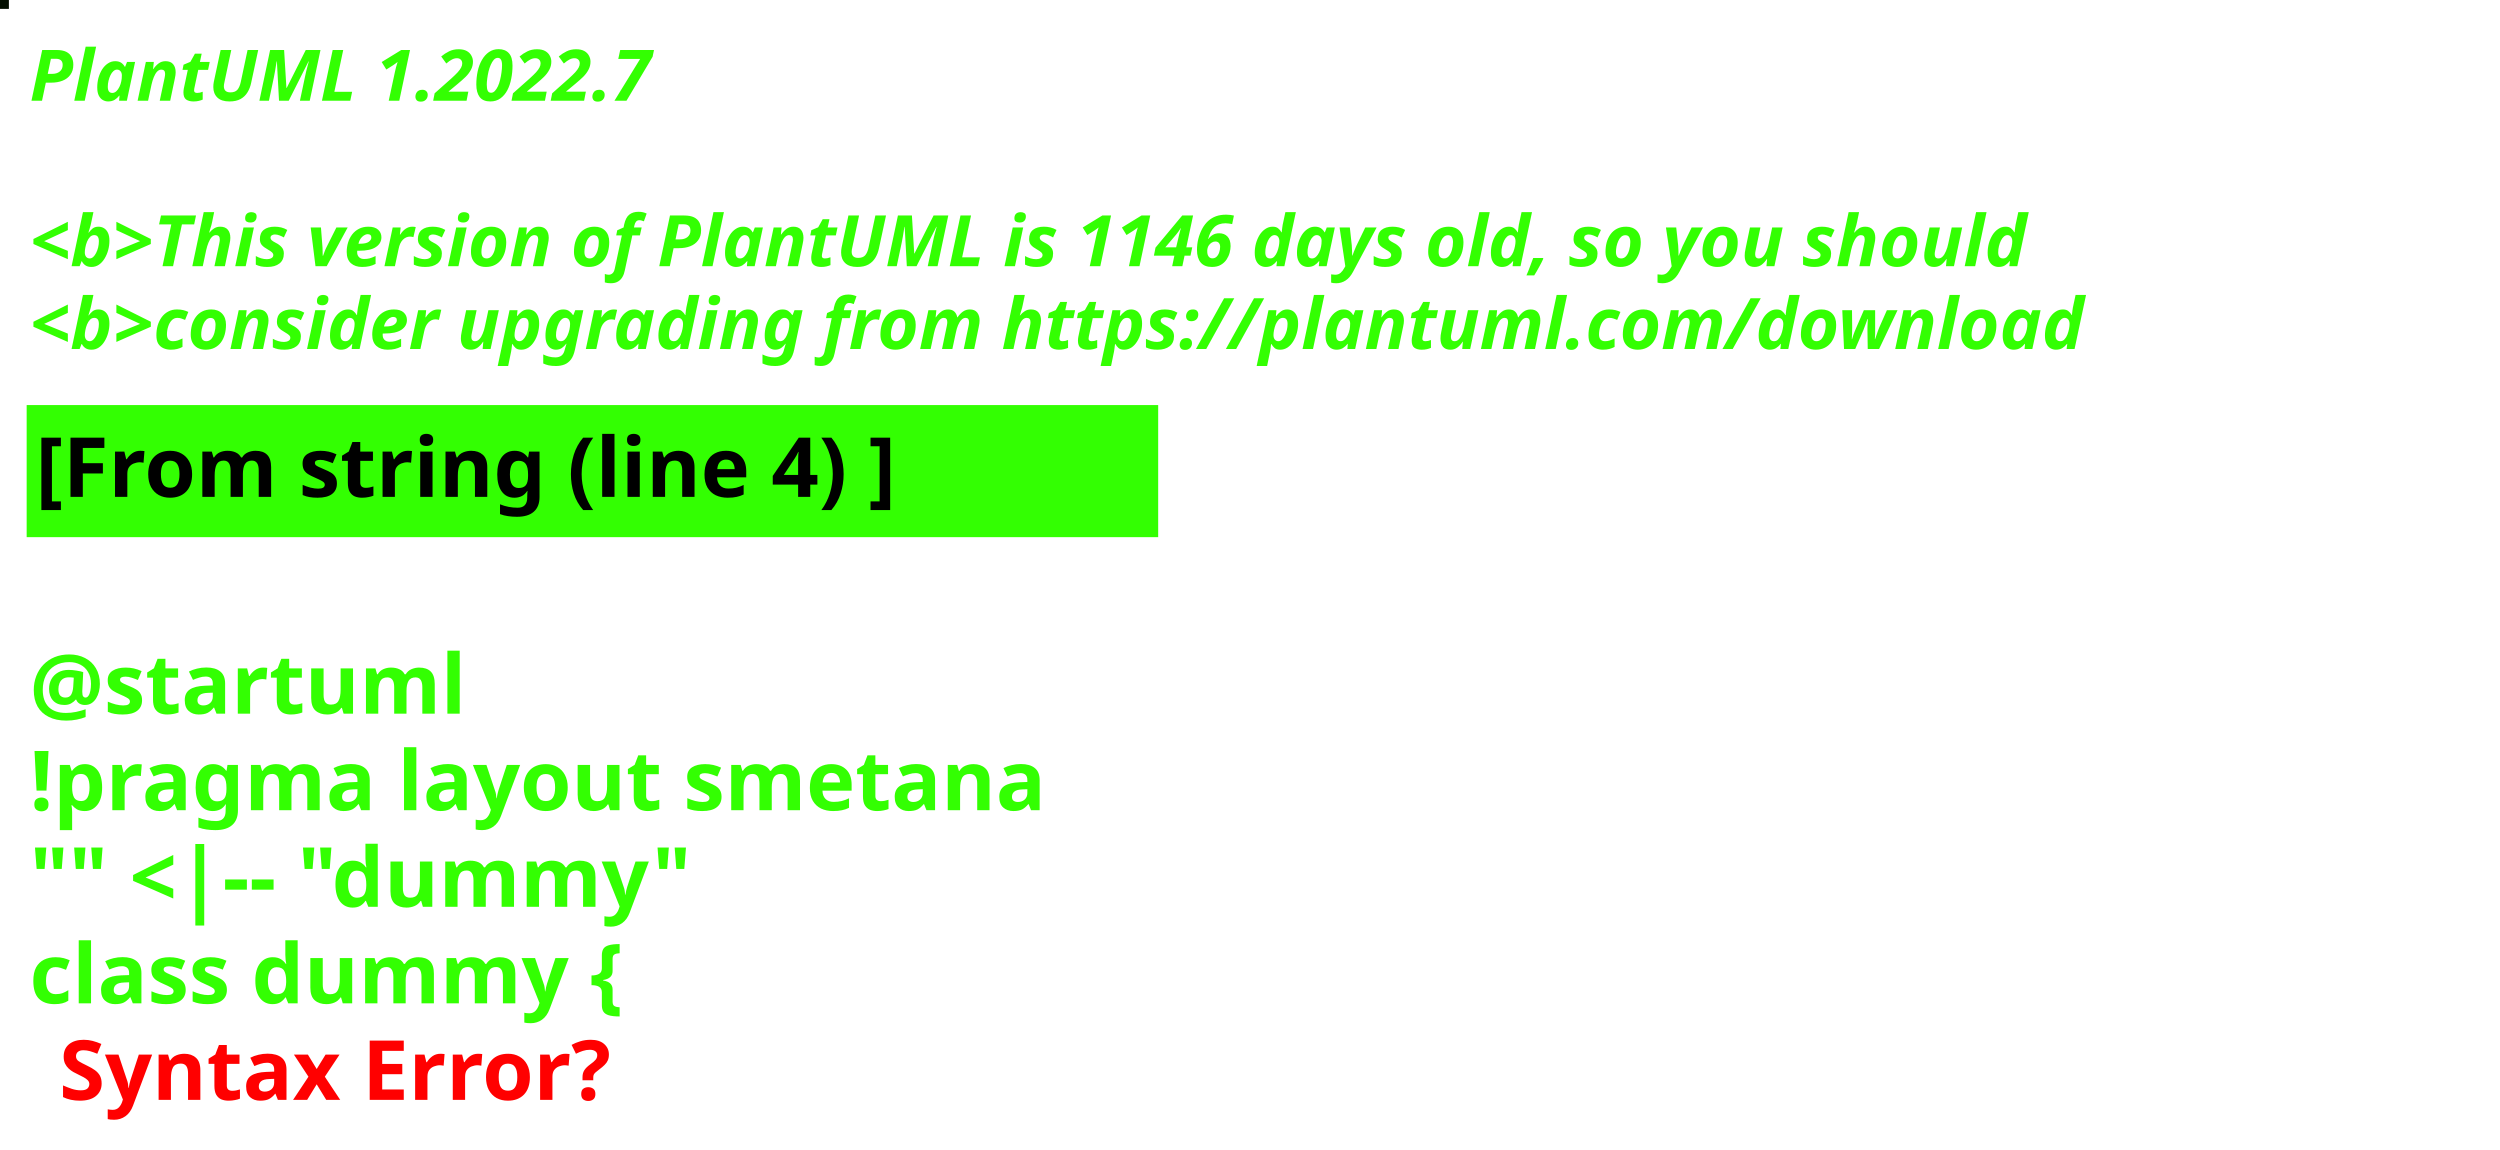
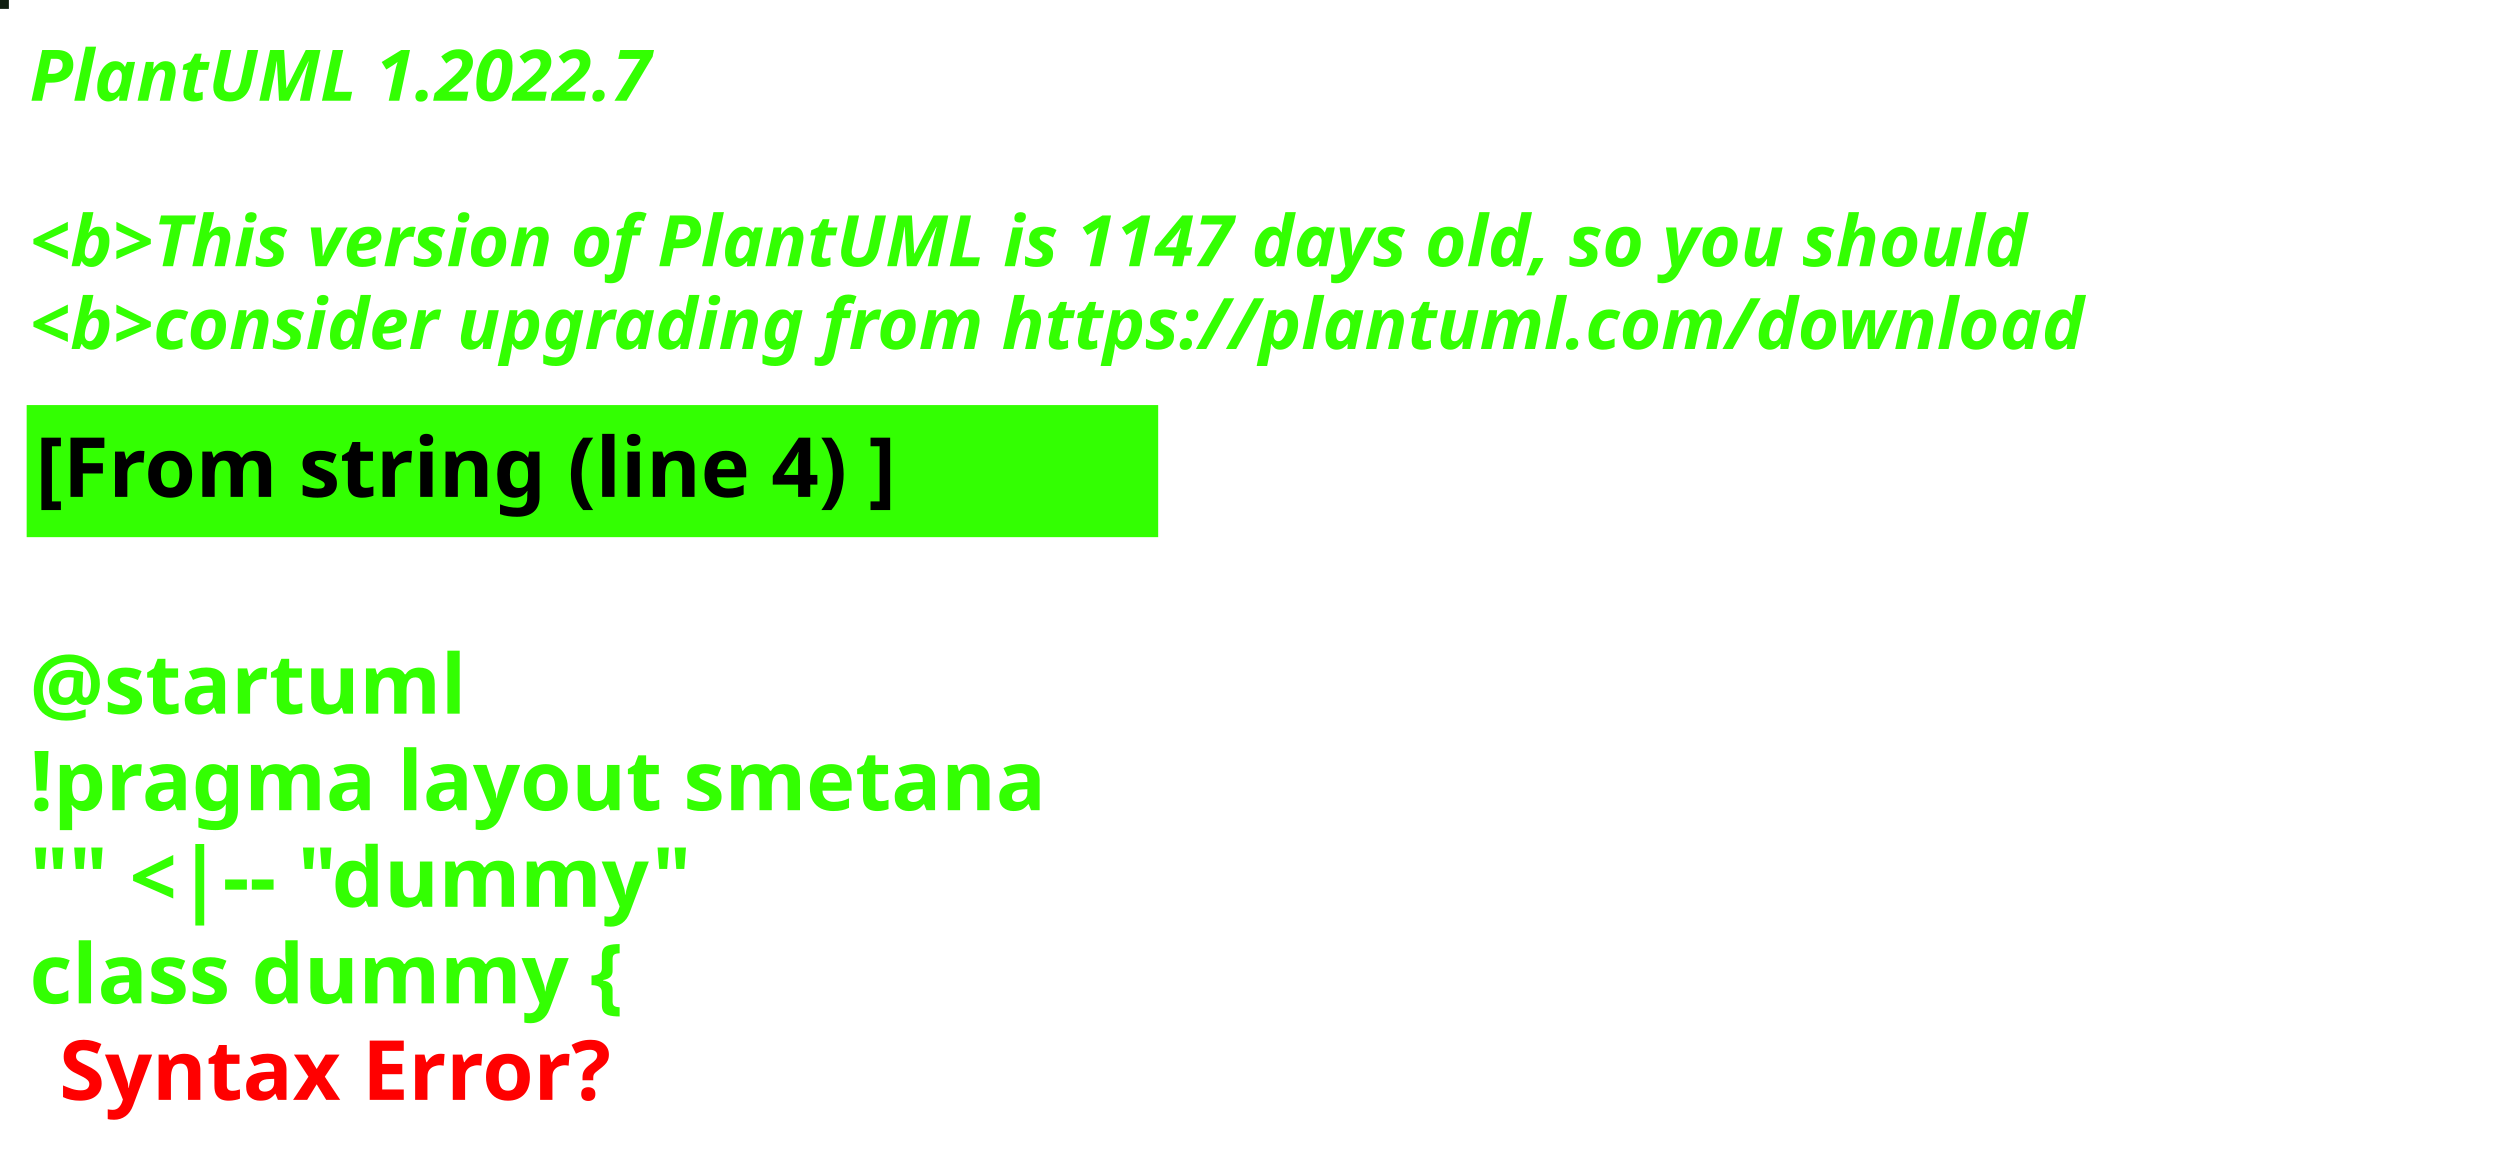
<svg xmlns="http://www.w3.org/2000/svg" contentStyleType="text/css" height="194px" preserveAspectRatio="none" style="width:422px;height:194px;background:#000000;" version="1.1" viewBox="0 0 422 194" width="422px" zoomAndPan="magnify">
  <defs />
  <g>
-     <rect fill="#041001" height="1" style="stroke:#041001;stroke-width:1.0;" width="1" x="0" y="0" />
+     <rect fill="#101F11" height="1" style="stroke:#101F11;stroke-width:1.0;" width="1" x="0" y="0" />
    <text fill="#33FF02" font-family="sans-serif" font-size="12" font-style="italic" font-weight="bold" lengthAdjust="spacing" textLength="127" x="5" y="17">PlantUML 1.2022.7</text>
    <text fill="#33FF02" font-family="sans-serif" font-size="12" font-style="italic" font-weight="bold" lengthAdjust="spacing" textLength="4" x="5" y="30.969"> </text>
-     <text fill="#33FF02" font-family="sans-serif" font-size="12" font-style="italic" font-weight="bold" lengthAdjust="spacing" textLength="407" x="5" y="44.938">&lt;b&gt;This version of PlantUML is 1146 days old, so you should</text>
+     <text fill="#33FF02" font-family="sans-serif" font-size="12" font-style="italic" font-weight="bold" lengthAdjust="spacing" textLength="407" x="5" y="44.938">&lt;b&gt;This version of PlantUML is 1147 days old, so you should</text>
    <text fill="#33FF02" font-family="sans-serif" font-size="12" font-style="italic" font-weight="bold" lengthAdjust="spacing" textLength="408" x="5" y="58.906">&lt;b&gt;consider upgrading from https://plantuml.com/download</text>
    <rect fill="#33FF02" height="21.297" style="stroke:#33FF02;stroke-width:1.0;" width="190" x="5" y="68.875" />
    <text fill="#000000" font-family="sans-serif" font-size="14" font-weight="bold" lengthAdjust="spacing" textLength="168" x="6" y="83.875">[From string (line 4) ]</text>
    <text fill="#33FF02" font-family="sans-serif" font-size="14" font-weight="bold" lengthAdjust="spacing" textLength="5" x="5" y="104.172"> </text>
    <text fill="#33FF02" font-family="sans-serif" font-size="14" font-weight="bold" lengthAdjust="spacing" textLength="79" x="5" y="120.469">@startuml</text>
    <text fill="#33FF02" font-family="sans-serif" font-size="14" font-weight="bold" lengthAdjust="spacing" textLength="190" x="5" y="136.766">!pragma layout smetana</text>
    <text fill="#33FF02" font-family="sans-serif" font-size="14" font-weight="bold" lengthAdjust="spacing" textLength="124" x="5" y="153.062">"" &lt;|-- "dummy"</text>
    <text fill="#33FF02" font-family="sans-serif" font-size="14" font-weight="bold" lengthAdjust="spacing" text-decoration="wavy underline" textLength="117" x="5" y="169.359">class dummy {</text>
    <text fill="#FF0000" font-family="sans-serif" font-size="14" font-weight="bold" lengthAdjust="spacing" textLength="106" x="10" y="185.656">Syntax Error?</text>
  </g>
</svg>
